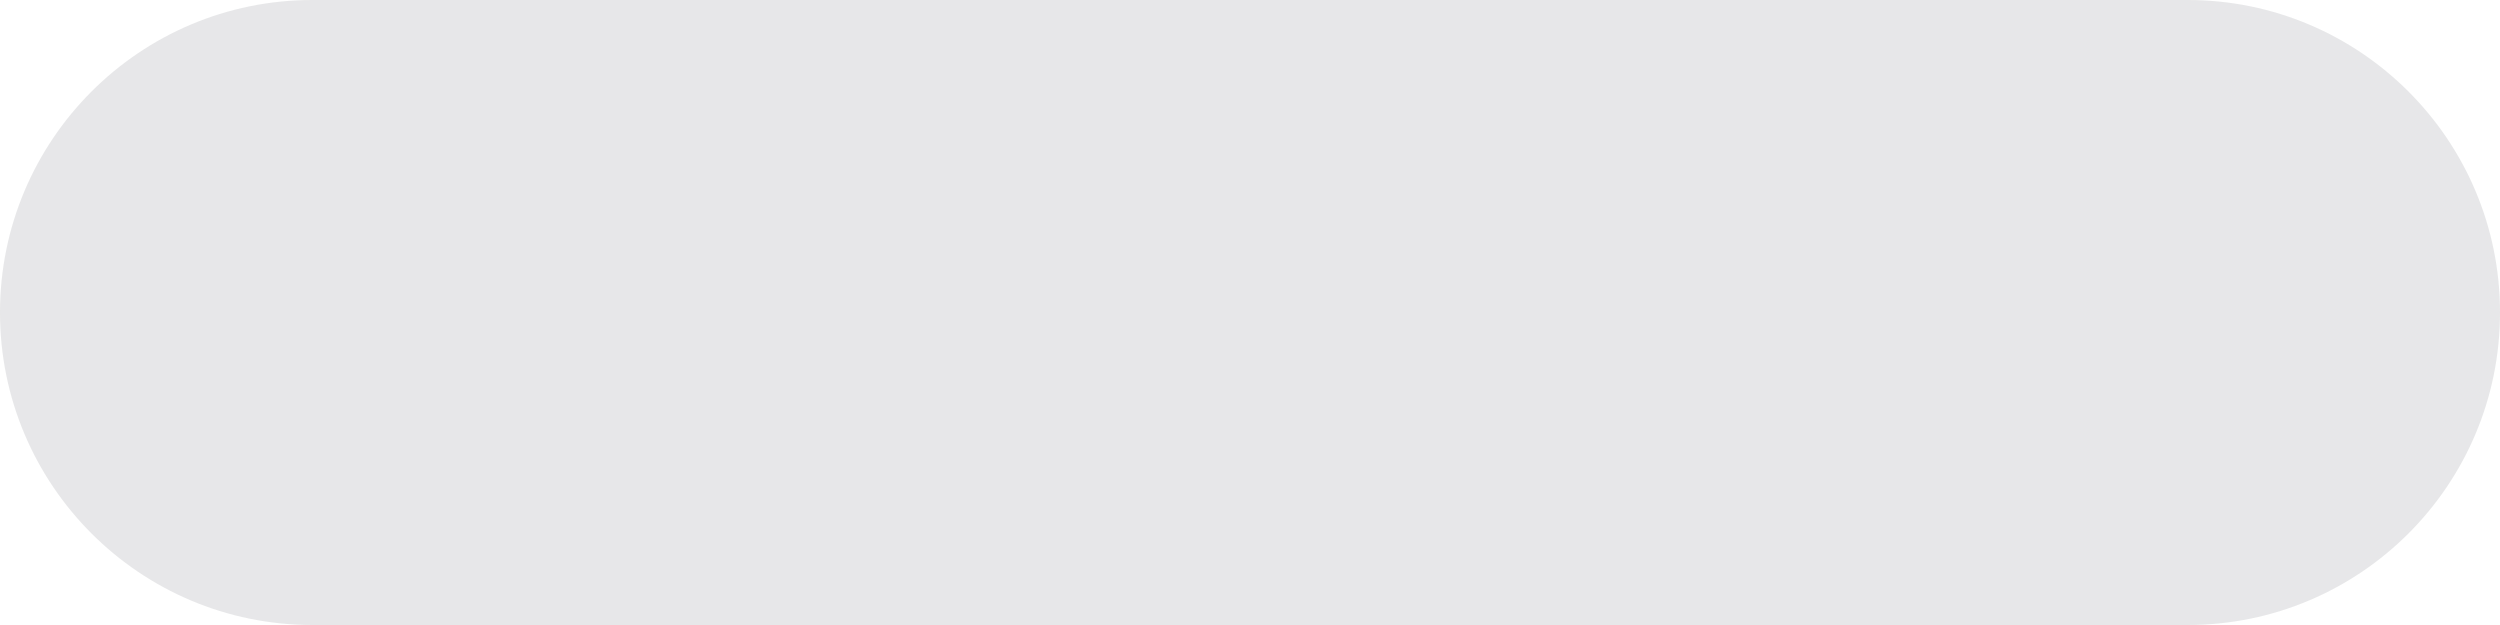
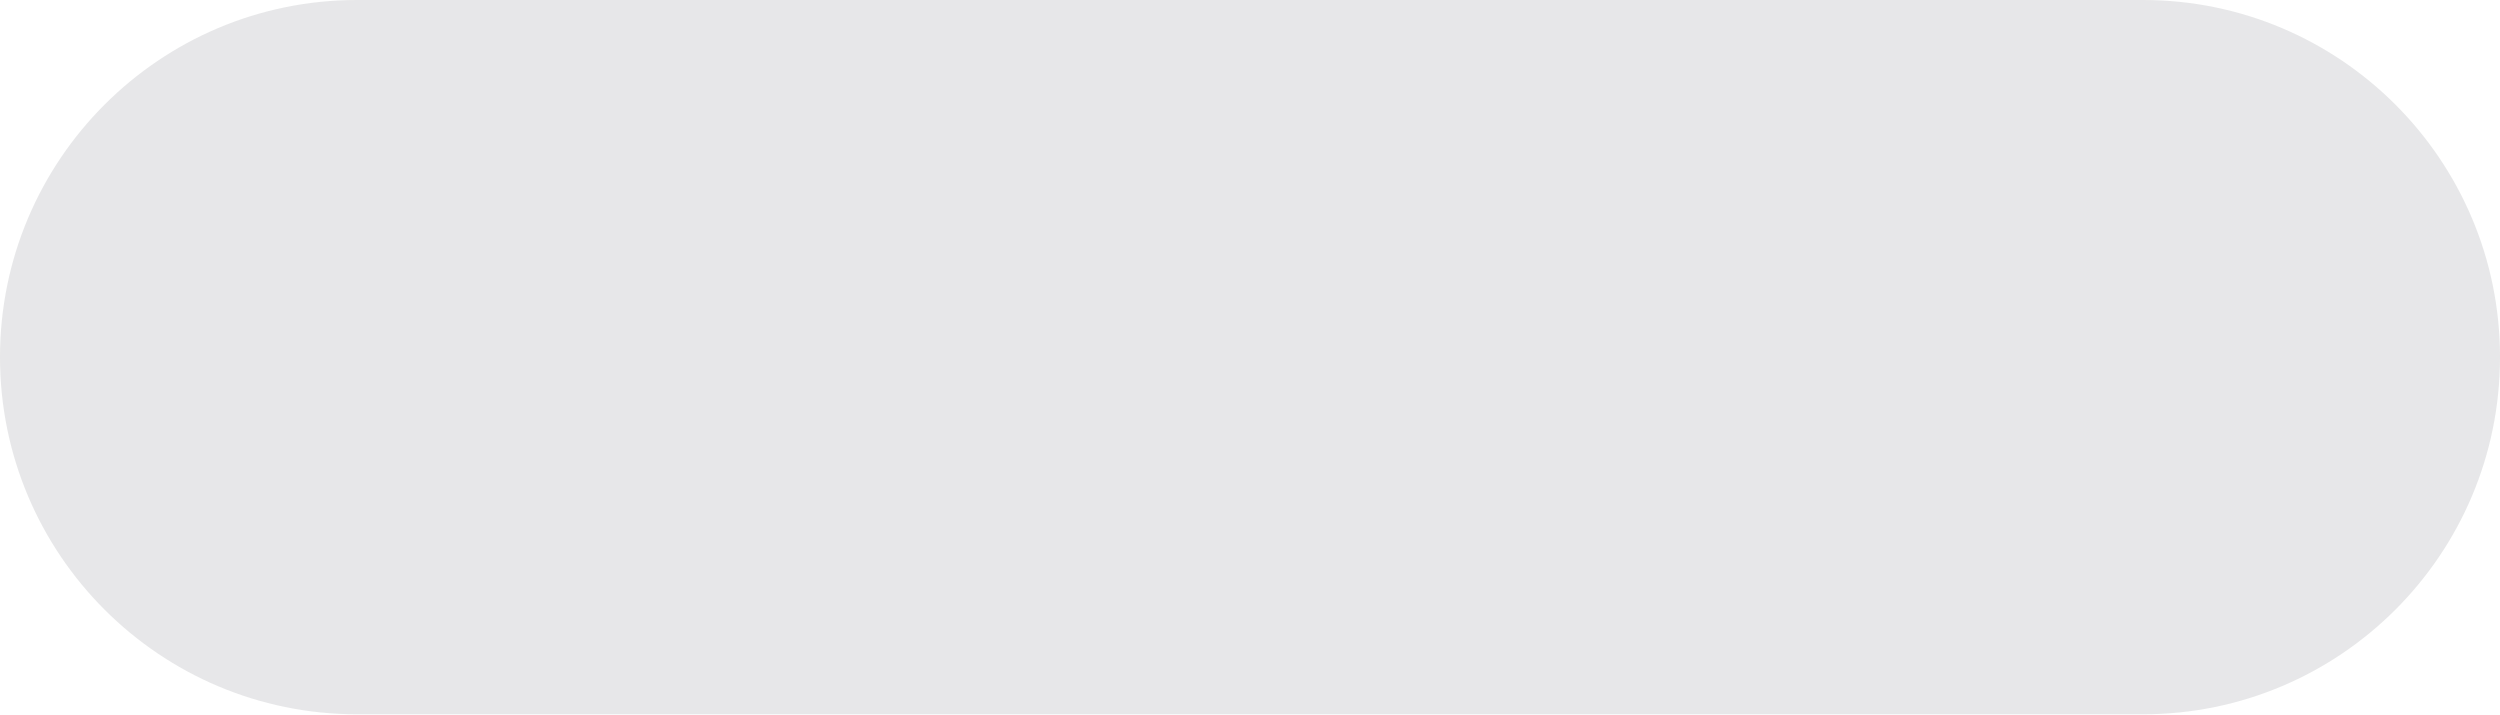
- <svg xmlns="http://www.w3.org/2000/svg" width="16" height="4" viewBox="0 0 16 4" fill="none">
-   <rect opacity="0.1" width="16" height="4" rx="2" fill="#080B1A" />
+ <svg xmlns="http://www.w3.org/2000/svg" width="14" height="4" viewBox="0 0 14 4" fill="none">
+   <rect opacity="0.1" width="14" height="4" rx="2" fill="#080B1A" />
</svg>
